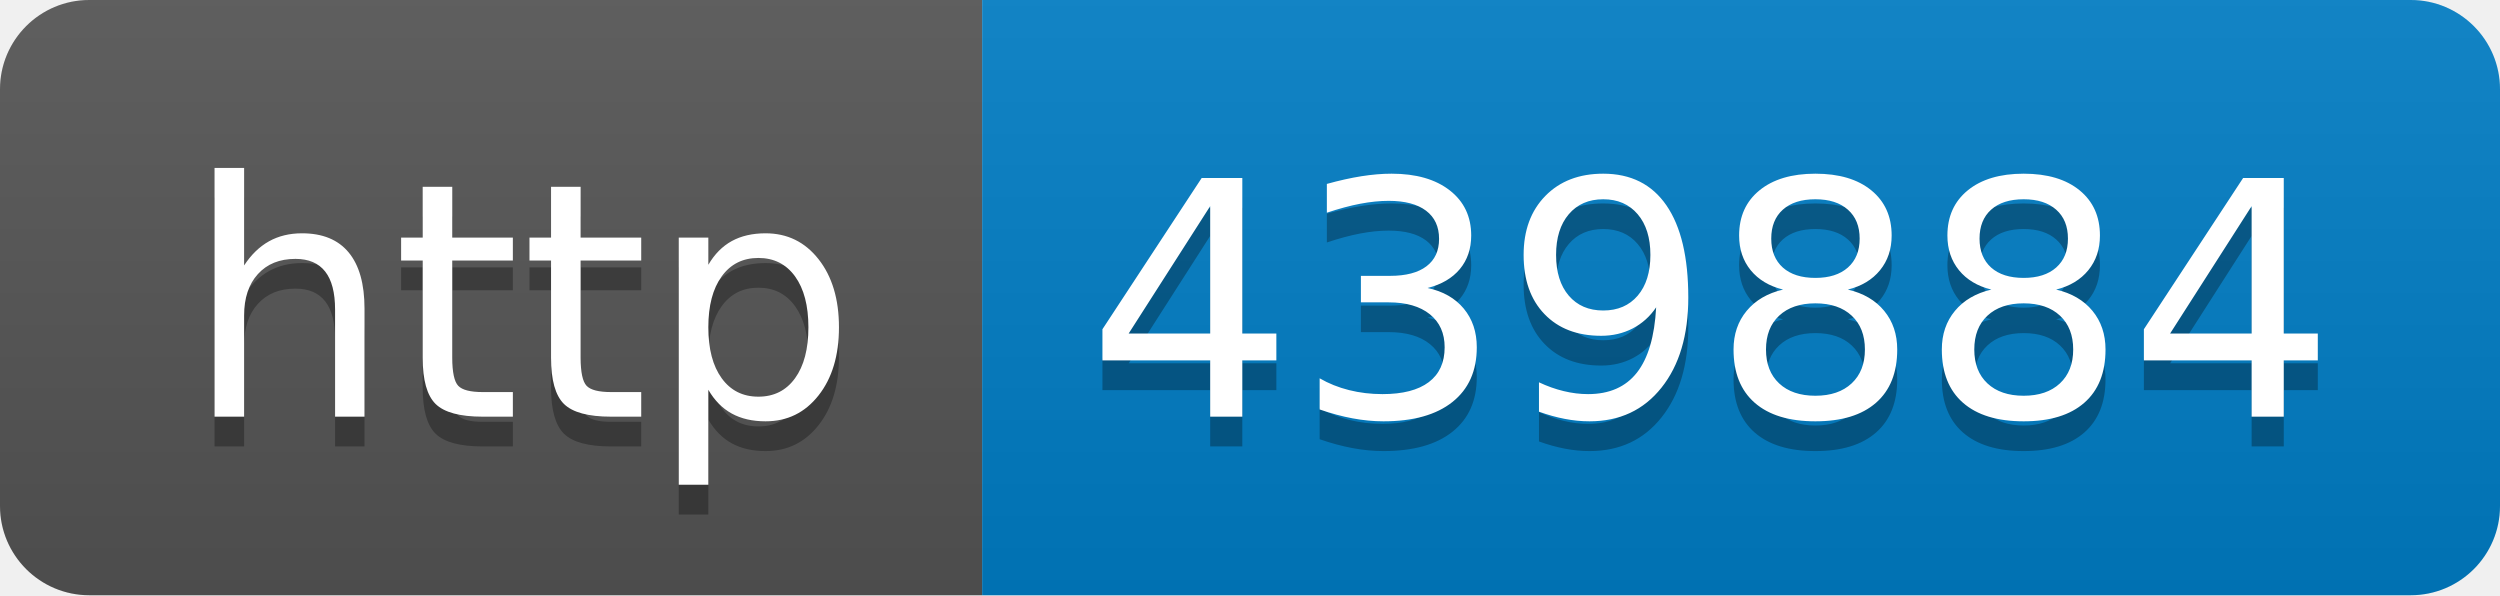
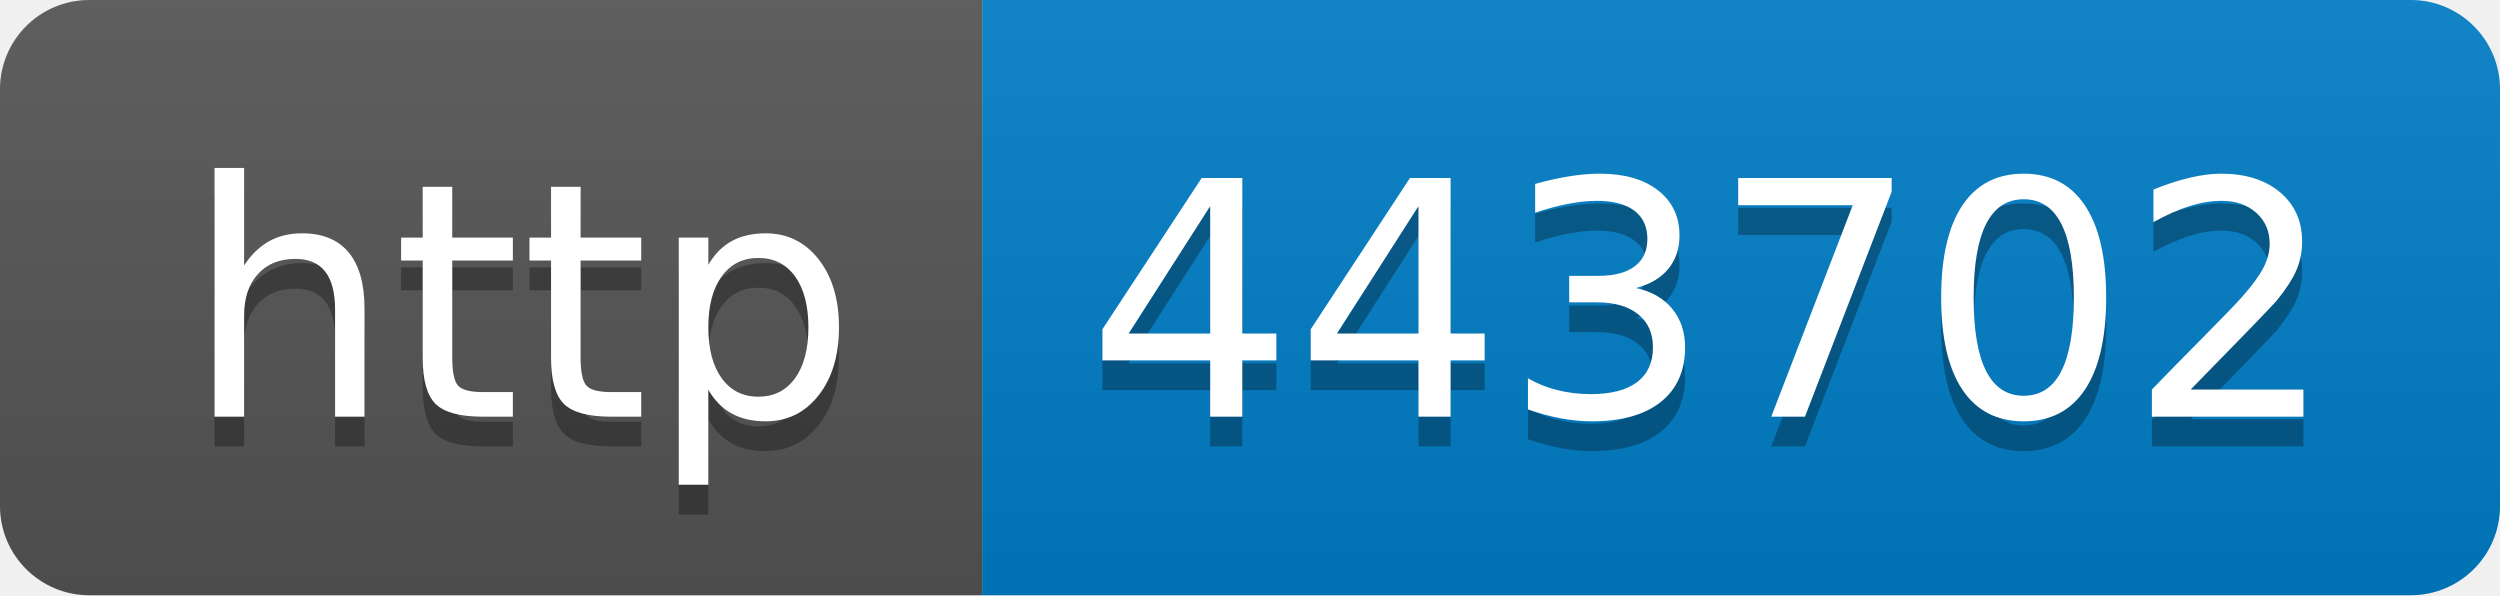
- <svg xmlns="http://www.w3.org/2000/svg" width="84" height="20" role="img" aria-label="http: 439884">
+ <svg xmlns="http://www.w3.org/2000/svg" width="84" height="20" role="img" aria-label="http: 443702">
  <linearGradient id="s" x2="0" y2="100%">
    <stop offset="0" stop-color="#bbb" stop-opacity=".1" />
    <stop offset="1" stop-opacity=".1" />
  </linearGradient>
  <clipPath id="r">
    <rect width="84" height="20" rx="3" fill="#fff" />
  </clipPath>
  <g clip-path="url(#r)">
    <rect width="33" height="20" fill="#555" />
    <rect x="33" width="51" height="20" fill="#007ec6" />
    <rect width="84" height="20" fill="url(#s)" />
  </g>
  <g fill="#fff" text-anchor="middle" font-family="Verdana,Geneva,DejaVu Sans,sans-serif" text-rendering="geometricPrecision" font-size="110">
    <text aria-hidden="true" x="175" y="150" fill="#010101" fill-opacity=".3" transform="scale(.1)" textLength="230">http</text>
    <text x="175" y="140" transform="scale(.1)" fill="#fff" textLength="230">http</text>
-     <text aria-hidden="true" x="575" y="150" fill="#010101" fill-opacity=".3" transform="scale(.1)" textLength="410">439884</text>
-     <text x="575" y="140" transform="scale(.1)" fill="#fff" textLength="410">439884</text>
+     <text aria-hidden="true" x="575" y="150" fill="#010101" fill-opacity=".3" transform="scale(.1)" textLength="410">443702</text>
+     <text x="575" y="140" transform="scale(.1)" fill="#fff" textLength="410">443702</text>
  </g>
</svg>
